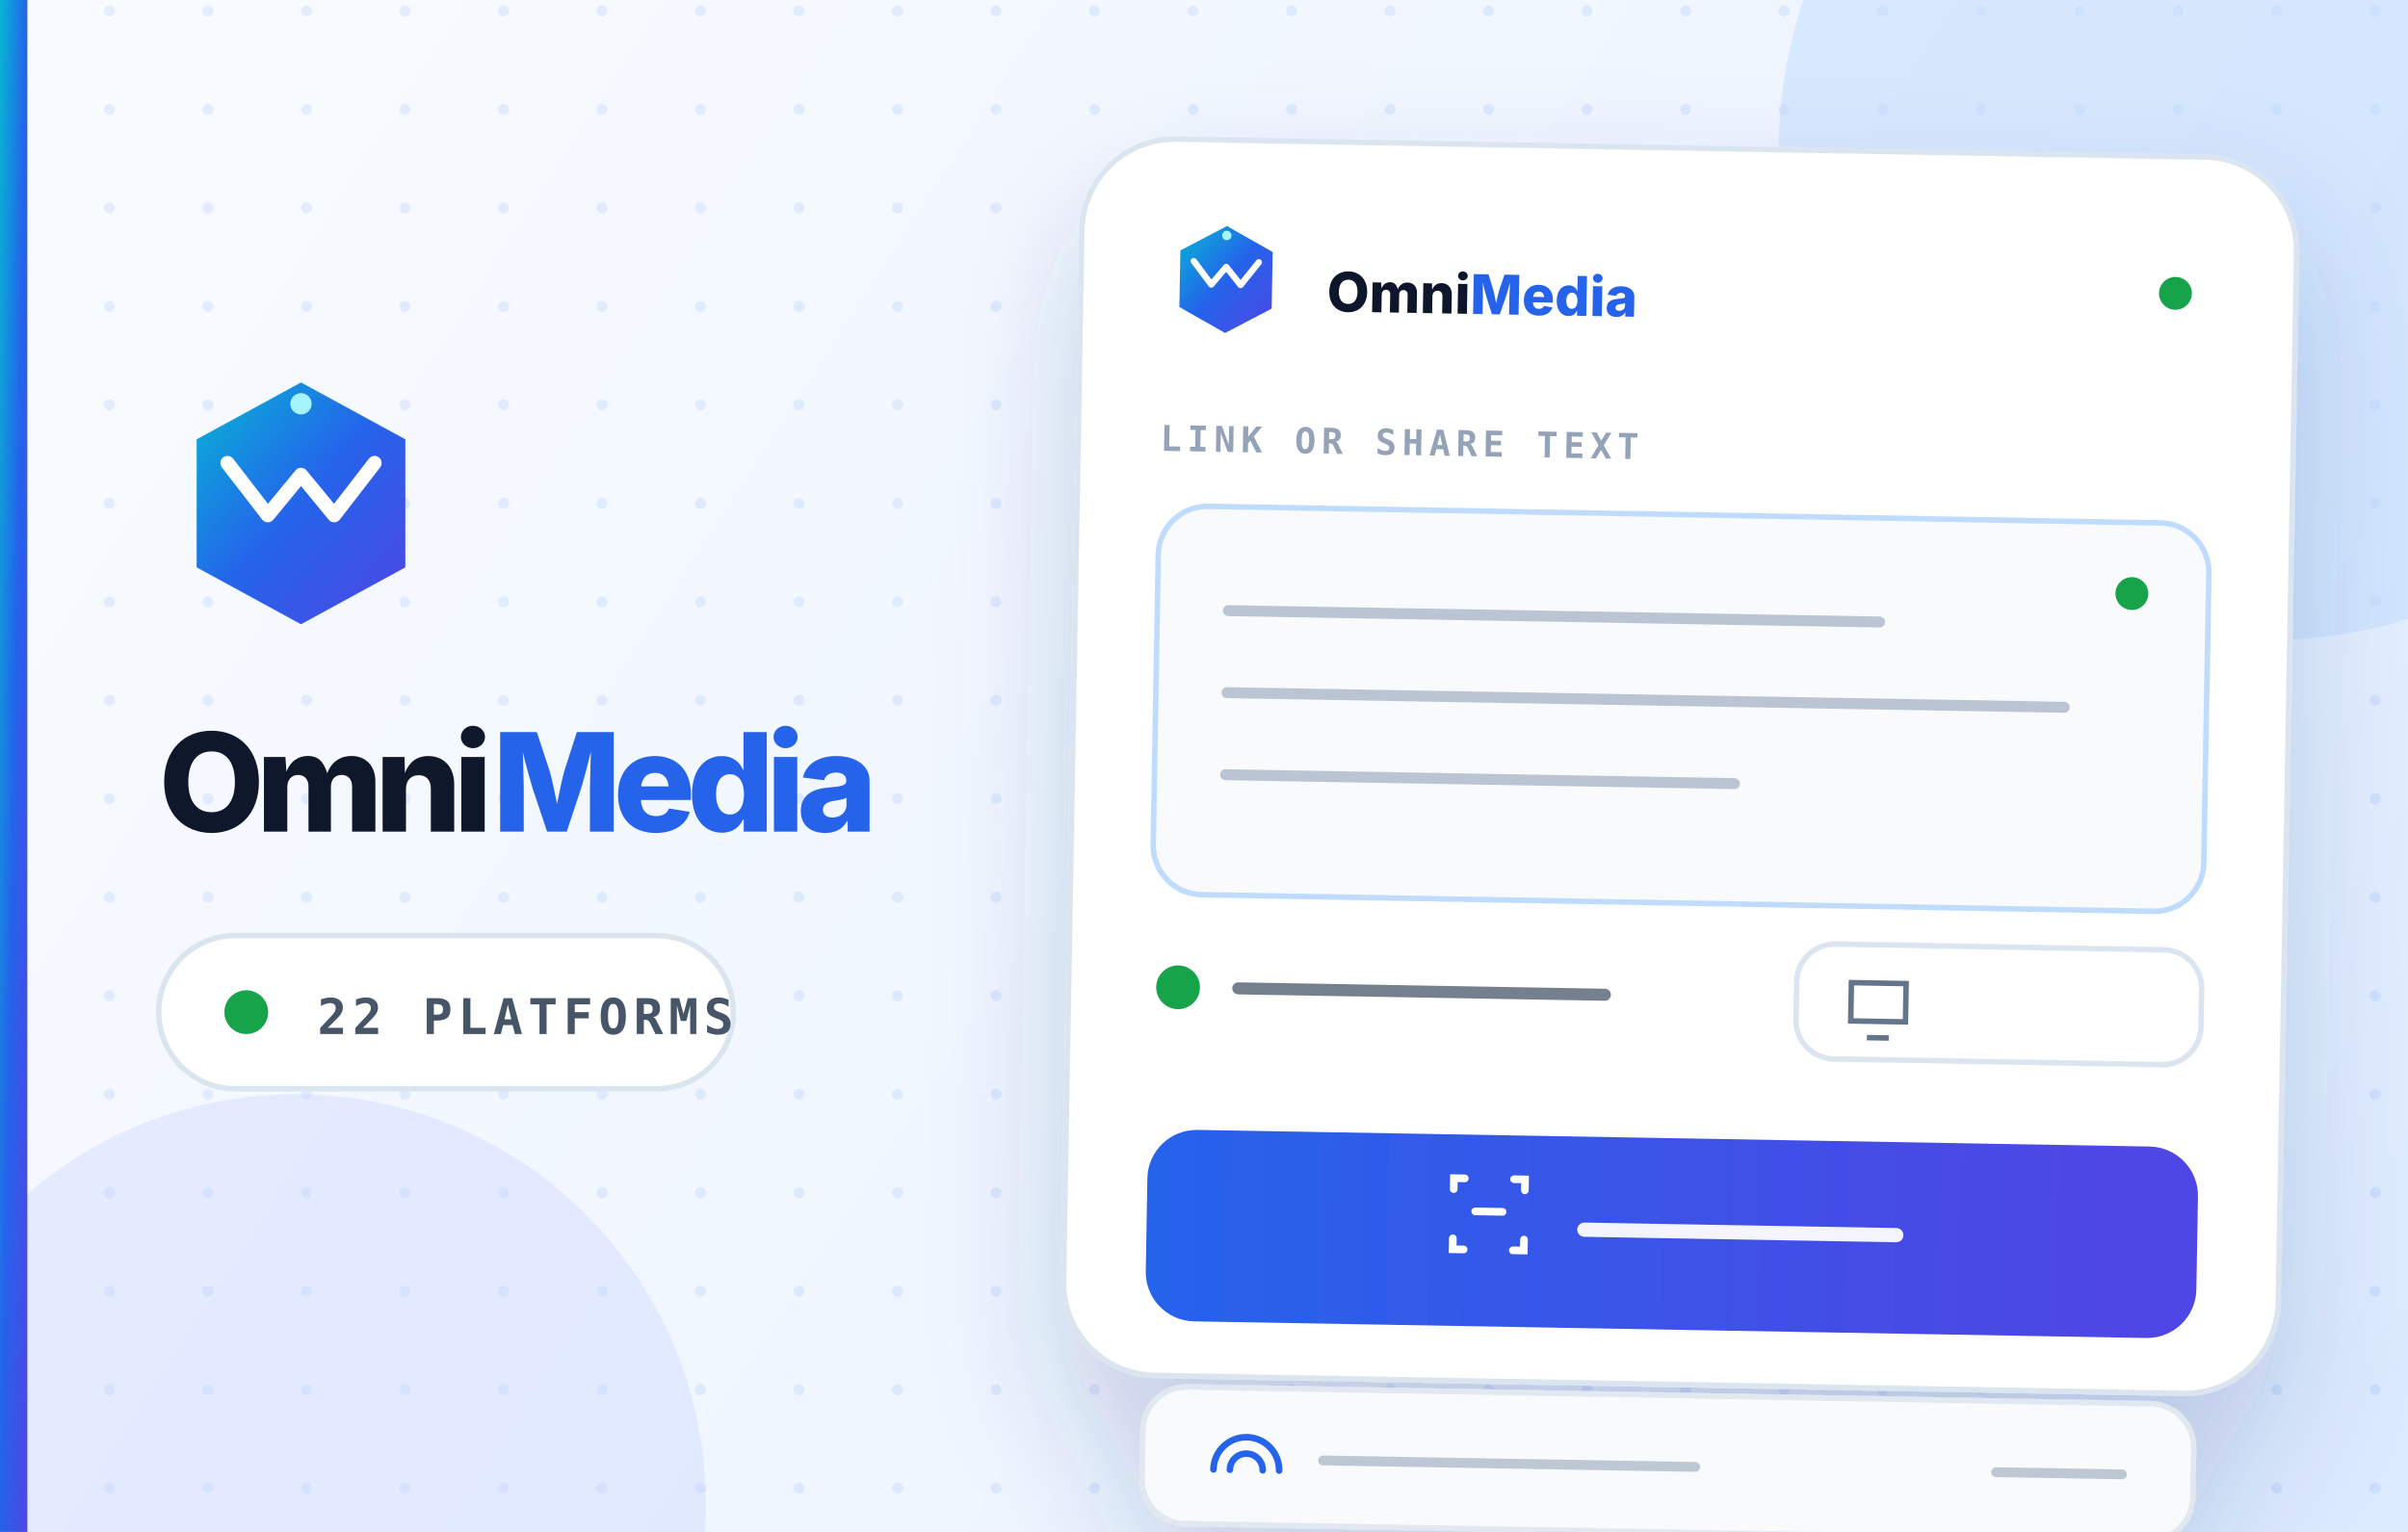
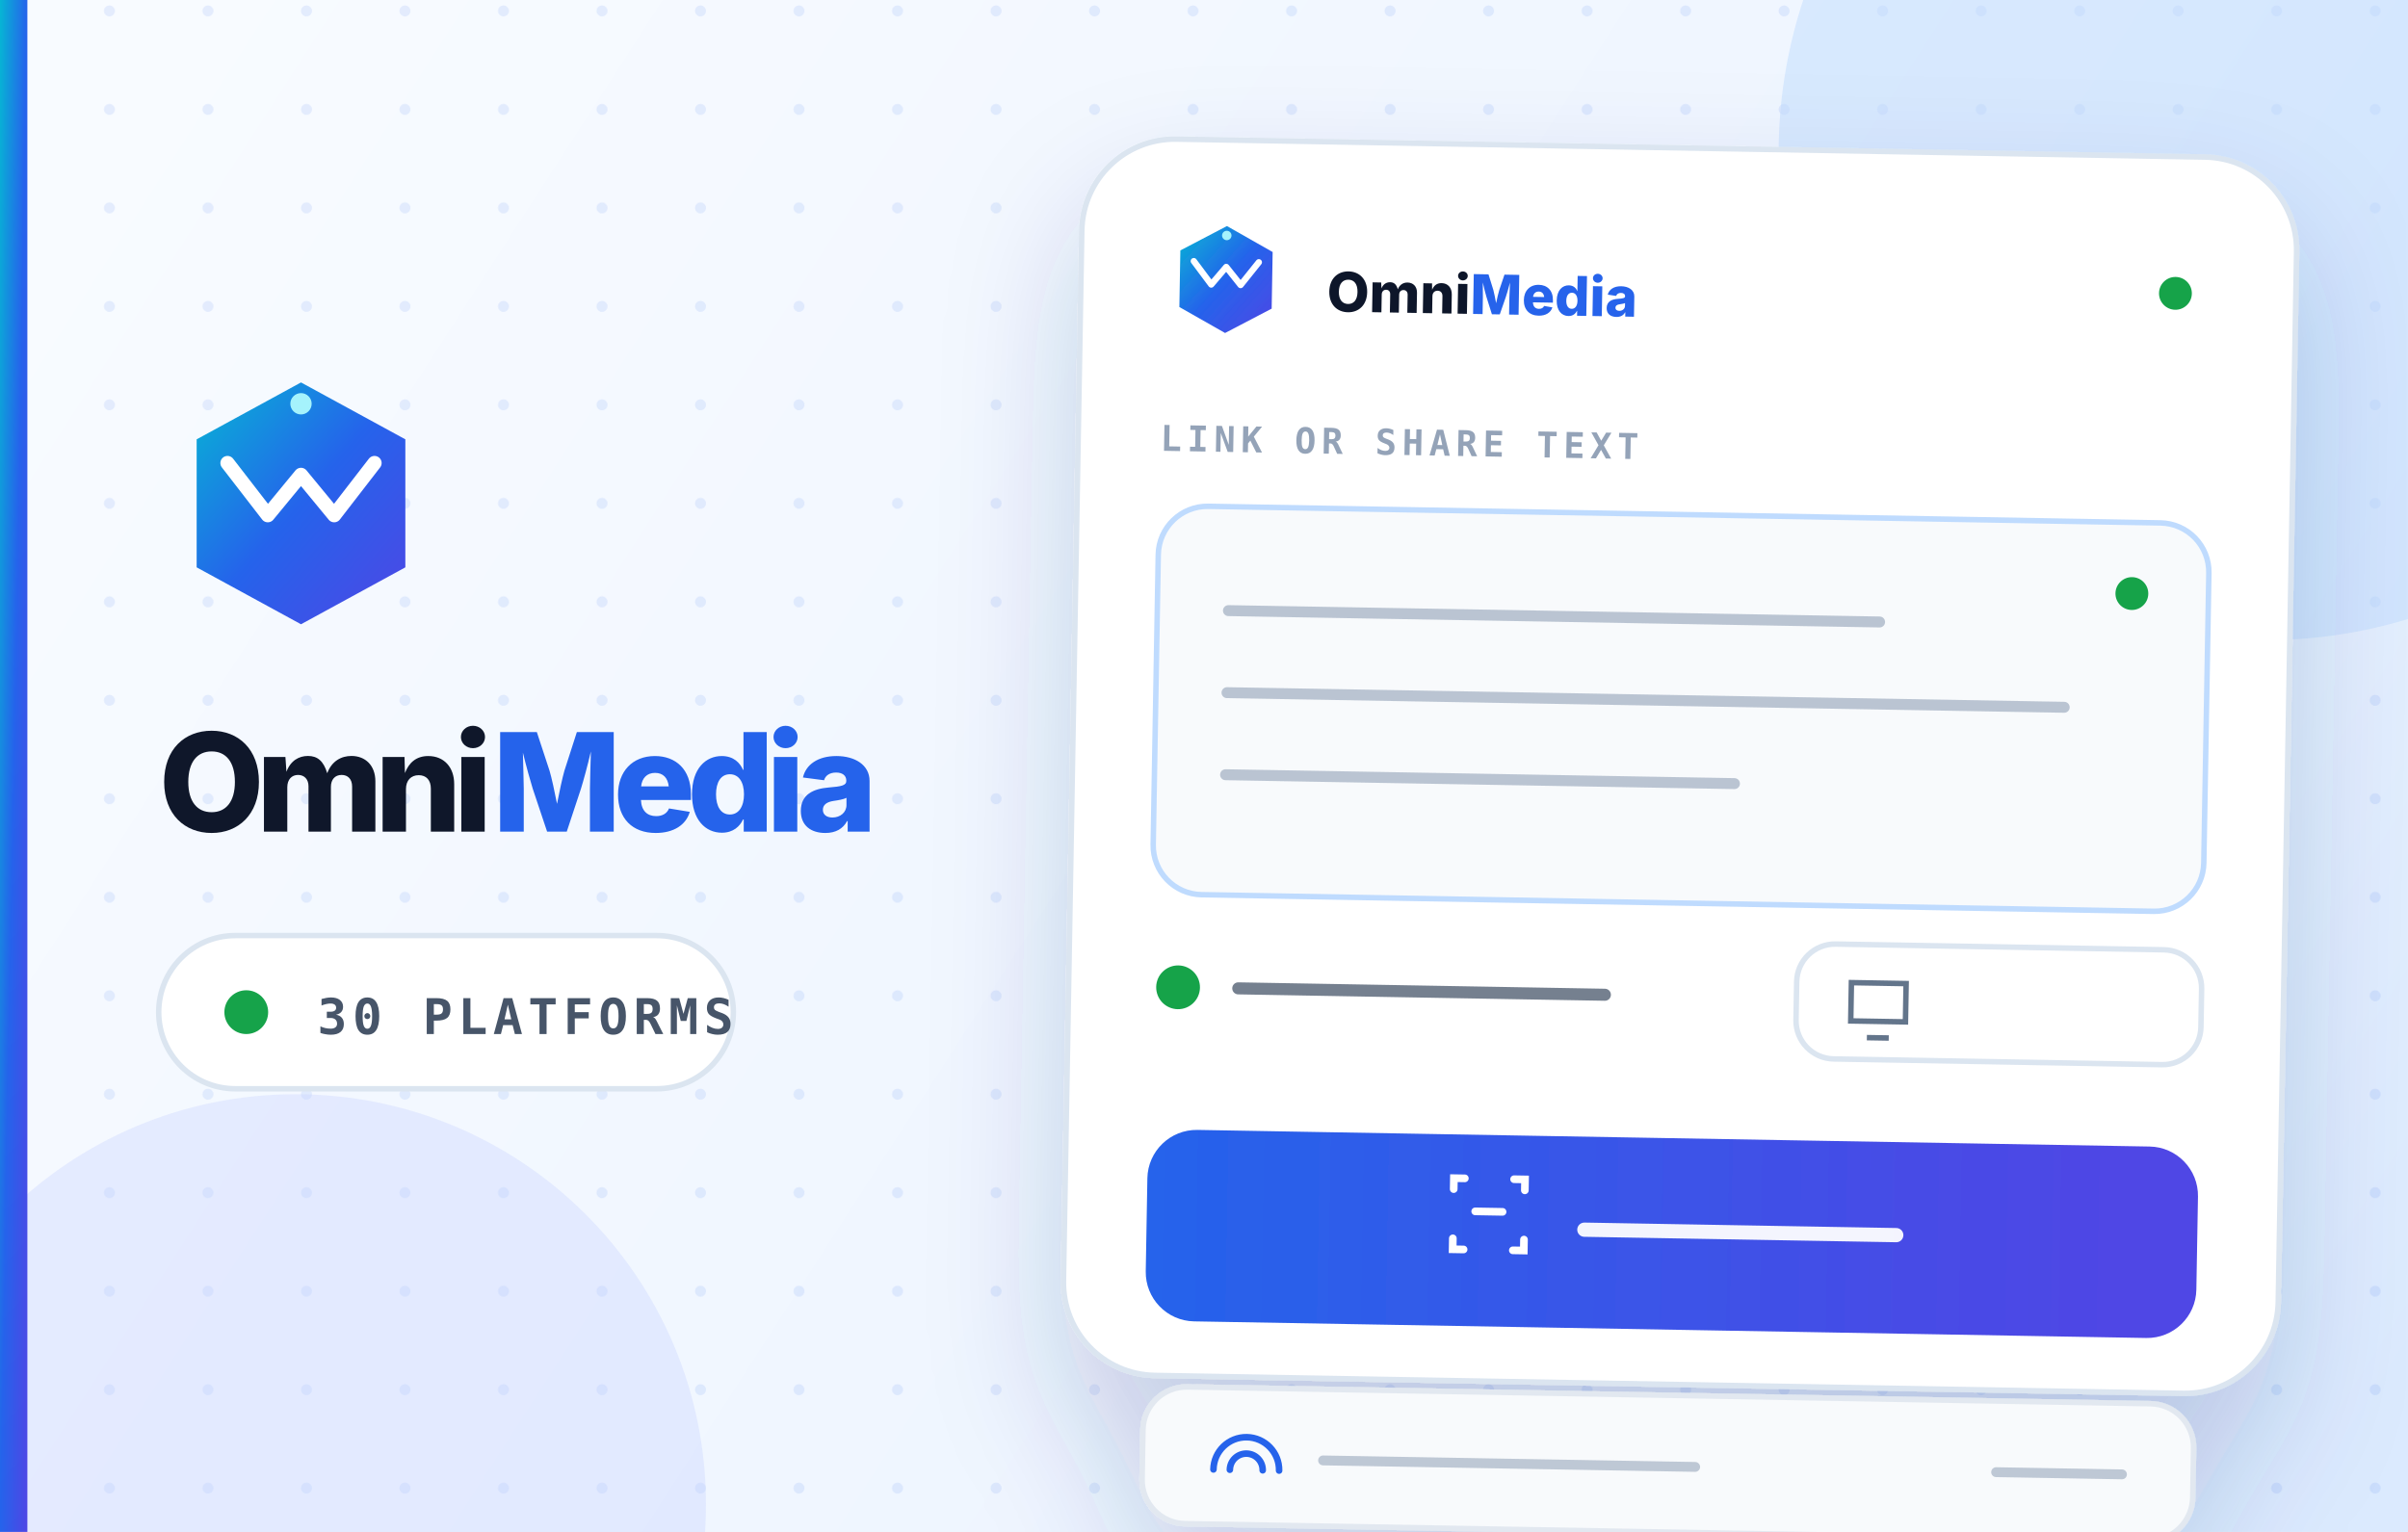
<svg xmlns="http://www.w3.org/2000/svg" width="440" height="280" viewBox="0 0 440 280">
  <defs>
    <style>text { font-family: Helvetica, Arial, sans-serif !important; }</style>
    <linearGradient id="bg" x1="21" y1="18" x2="424" y2="278" gradientUnits="userSpaceOnUse">
      <stop stop-color="#f8fbff" />
      <stop offset=".62" stop-color="#eef5ff" />
      <stop offset="1" stop-color="#dbeafe" />
    </linearGradient>
    <linearGradient id="brand" x1="0" y1="0" x2="1" y2="1">
      <stop stop-color="#06b6d4" />
      <stop offset=".5" stop-color="#2563eb" />
      <stop offset="1" stop-color="#4f46e5" />
    </linearGradient>
    <linearGradient id="button" x1="0" y1="0" x2="176" y2="0" gradientUnits="userSpaceOnUse">
      <stop stop-color="#2563eb" />
      <stop offset="1" stop-color="#4f46e5" />
    </linearGradient>
    <filter id="shadow" x="-35%" y="-35%" width="170%" height="185%">
      <feDropShadow dx="0" dy="12" stdDeviation="12" flood-color="#1e3a8a" flood-opacity=".2" />
    </filter>
    <pattern id="dots" width="18" height="18" patternUnits="userSpaceOnUse">
      <circle cx="2" cy="2" r="1" fill="#2563eb" opacity=".1" />
    </pattern>
    <symbol id="mark" viewBox="0 0 120 120">
      <path d="M60 9 104 33v54l-44 24-44-24V33L60 9Z" fill="url(#brand)" />
      <path d="m29 43 17 22 14-17 14 17 17-22" fill="none" stroke="#fff" stroke-width="6" stroke-linecap="round" stroke-linejoin="round" />
      <circle cx="60" cy="18" r="4.5" fill="#a5f3fc" />
    </symbol>
  </defs>
  <rect width="440" height="280" fill="url(#bg)" />
  <rect width="440" height="280" fill="url(#dots)" />
  <circle cx="414" cy="28" r="89" fill="#bfdbfe" opacity=".5" />
  <circle cx="54" cy="275" r="75" fill="#c7d2fe" opacity=".35" />
  <rect width="5" height="280" fill="url(#brand)" />
  <g transform="translate(29 66)">
    <use href="#mark" width="52" height="52" />
    <text x="0" y="86" fill="#0f172a" font-family="-apple-system,BlinkMacSystemFont,'Segoe UI',sans-serif" font-size="25" font-weight="820" letter-spacing="-1.5">Omni<tspan fill="#2563eb">Media</tspan>
    </text>
    <rect x="0" y="105" width="105" height="28" rx="14" fill="#fff" stroke="#dbe5f0" />
    <circle cx="16" cy="119" r="4" fill="#16a34a" />
-     <text x="29" y="123" fill="#475569" font-family="ui-monospace,SFMono-Regular,Menlo,monospace" font-size="9" font-weight="750" letter-spacing="1">22 PLATFORMS</text>
+     <text x="29" y="123" fill="#475569" font-family="ui-monospace,SFMono-Regular,Menlo,monospace" font-size="9" font-weight="750" letter-spacing="1">30 PLATFORMS</text>
  </g>
  <g transform="translate(196 27) rotate(1 108 112)" filter="url(#shadow)">
    <rect width="222" height="226" rx="17" fill="#fff" stroke="#dbe5f0" />
    <g transform="translate(15 14)">
      <use href="#mark" width="23" height="23" />
      <text x="30" y="17" fill="#0f172a" font-family="-apple-system,BlinkMacSystemFont,'Segoe UI',sans-serif" font-size="10" font-weight="760">Omni<tspan fill="#2563eb">Media</tspan>
      </text>
      <circle cx="185" cy="11" r="3" fill="#16a34a" />
    </g>
    <g transform="translate(15 49)">
      <text x="0" y="8" fill="#94a3b8" font-family="ui-monospace,SFMono-Regular,Menlo,monospace" font-size="6.5" font-weight="750" letter-spacing="1">LINK OR SHARE TEXT</text>
      <rect y="18" width="192" height="71" rx="9" fill="#f8fafc" stroke="#bfdbfe" />
      <path d="M13 37h119M13 52h153M13 67h93" stroke="#94a3b8" stroke-width="2" stroke-linecap="round" opacity=".62" />
      <circle cx="178" cy="31" r="3" fill="#16a34a" />
      <g transform="translate(0 101)">
        <circle cx="5" cy="5" r="4" fill="#16a34a" />
        <path d="M16 5h67" stroke="#475569" stroke-width="2.2" stroke-linecap="round" opacity=".75" />
        <rect x="118" y="-5" width="74" height="21" rx="7" fill="#fff" stroke="#dbe5f0" />
        <path d="M128 2h10v7h-10zM131 12h4" fill="none" stroke="#64748b" stroke-width="1" />
      </g>
      <rect y="132" width="192" height="35" rx="9" fill="url(#button)" />
      <path d="M56 142v-2h2M67 140h2v2M69 151v2h-2M58 153h-2v-2M60 146h5" fill="none" stroke="#fff" stroke-width="1.4" stroke-linecap="round" />
      <path d="M80 149h57" stroke="#fff" stroke-width="2.6" stroke-linecap="round" opacity=".94" />
      <rect y="179" width="192" height="25" rx="8" fill="#f8fafc" stroke="#e2e8f0" />
      <path d="M13 194a6 6 0 0 1 12 0M16 194a3 3 0 0 1 6 0" fill="none" stroke="#2563eb" stroke-width="1.2" stroke-linecap="round" />
      <path d="M33 192h68M156 192h23" stroke="#94a3b8" stroke-width="1.8" stroke-linecap="round" opacity=".58" />
    </g>
  </g>
</svg>
